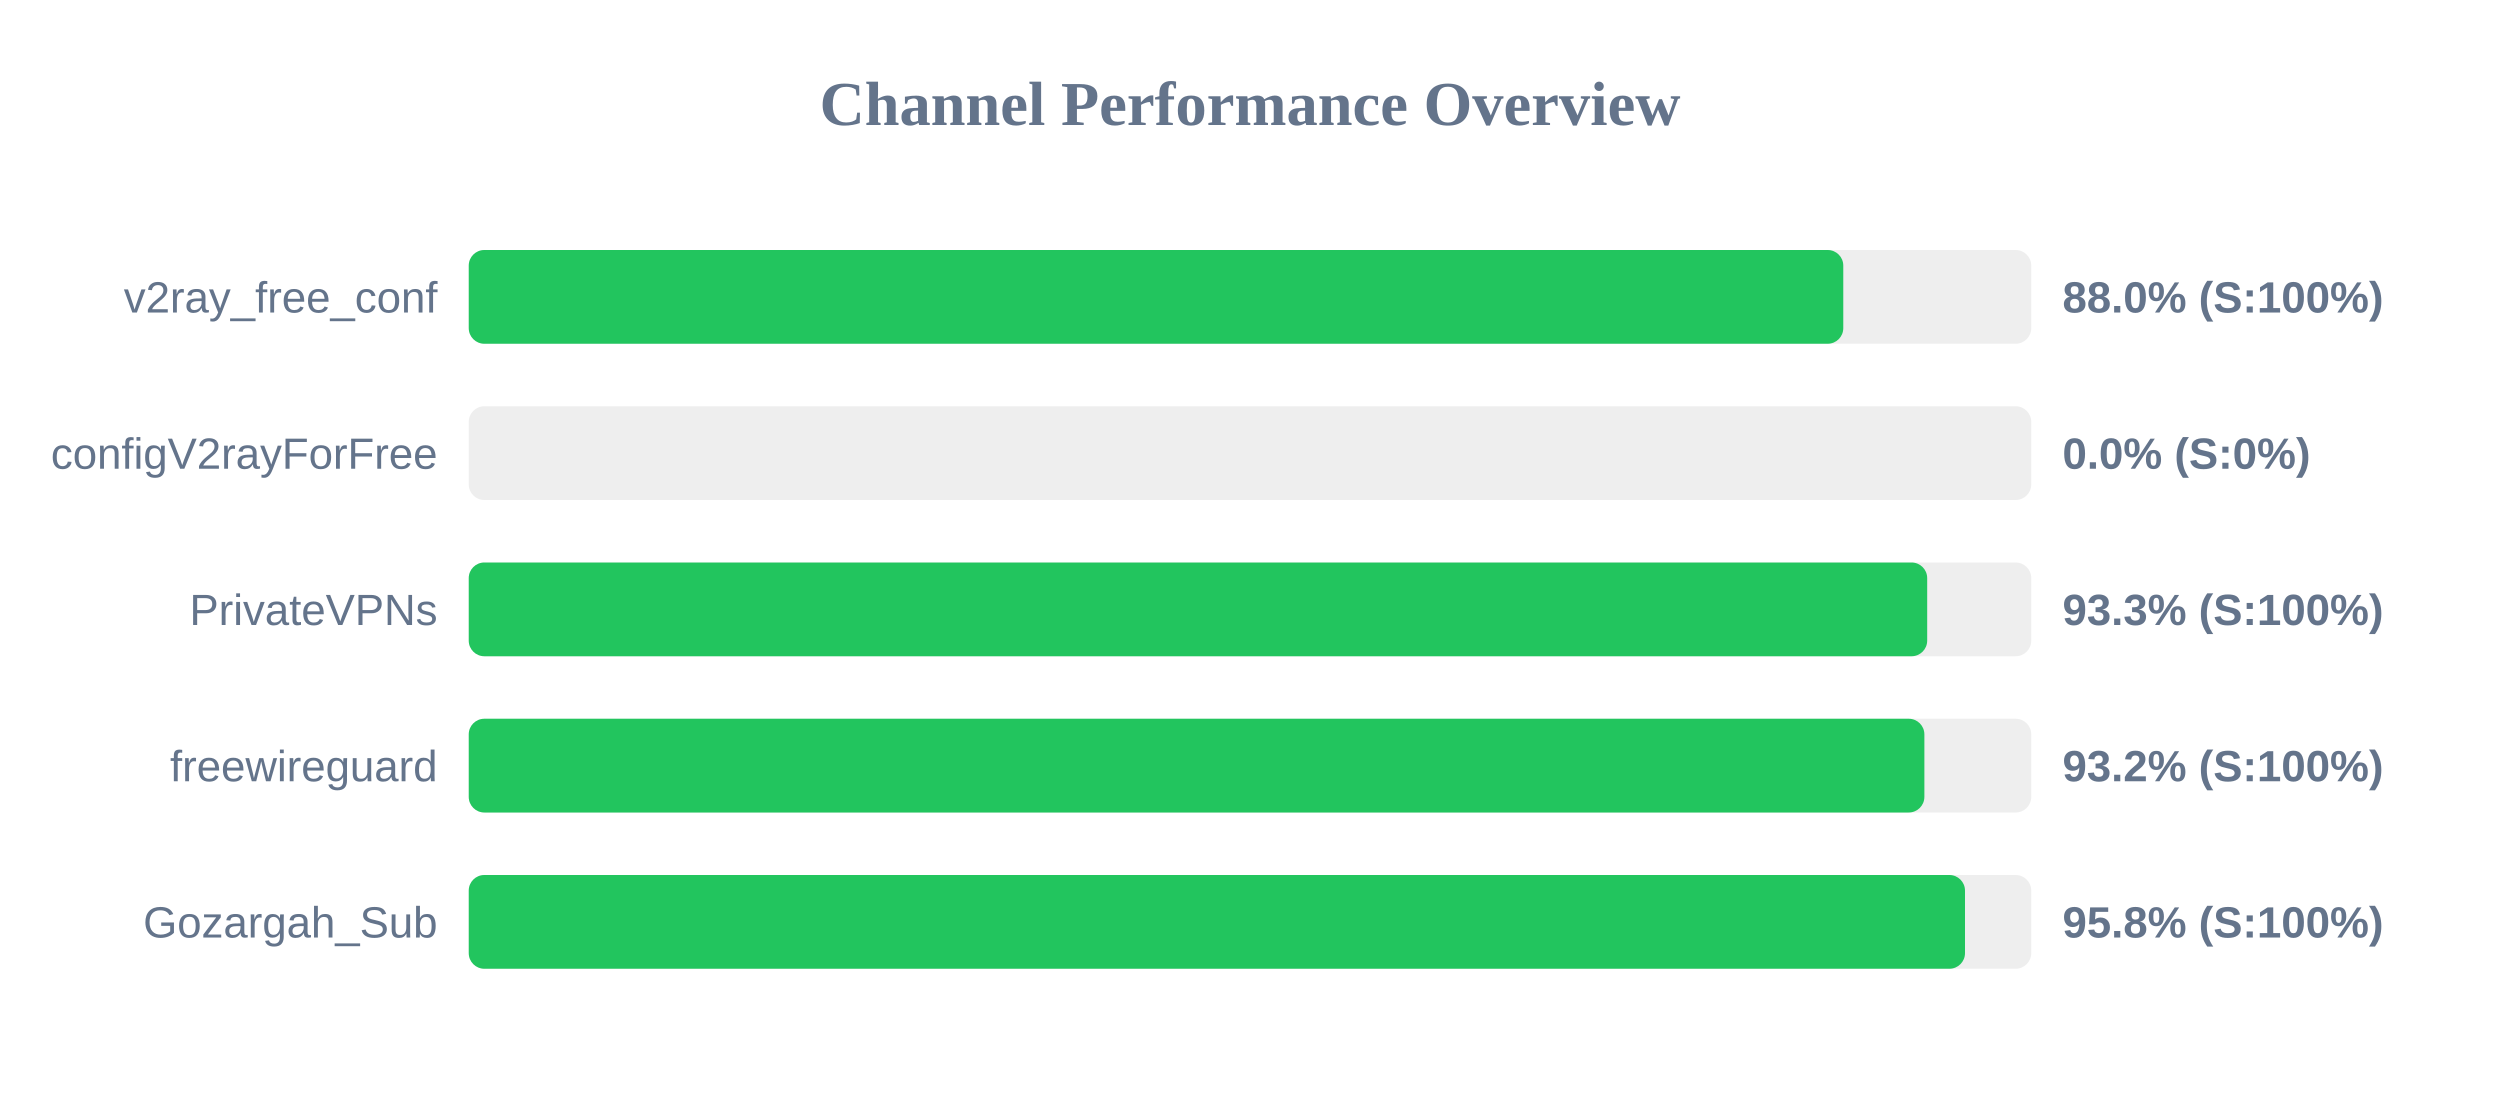
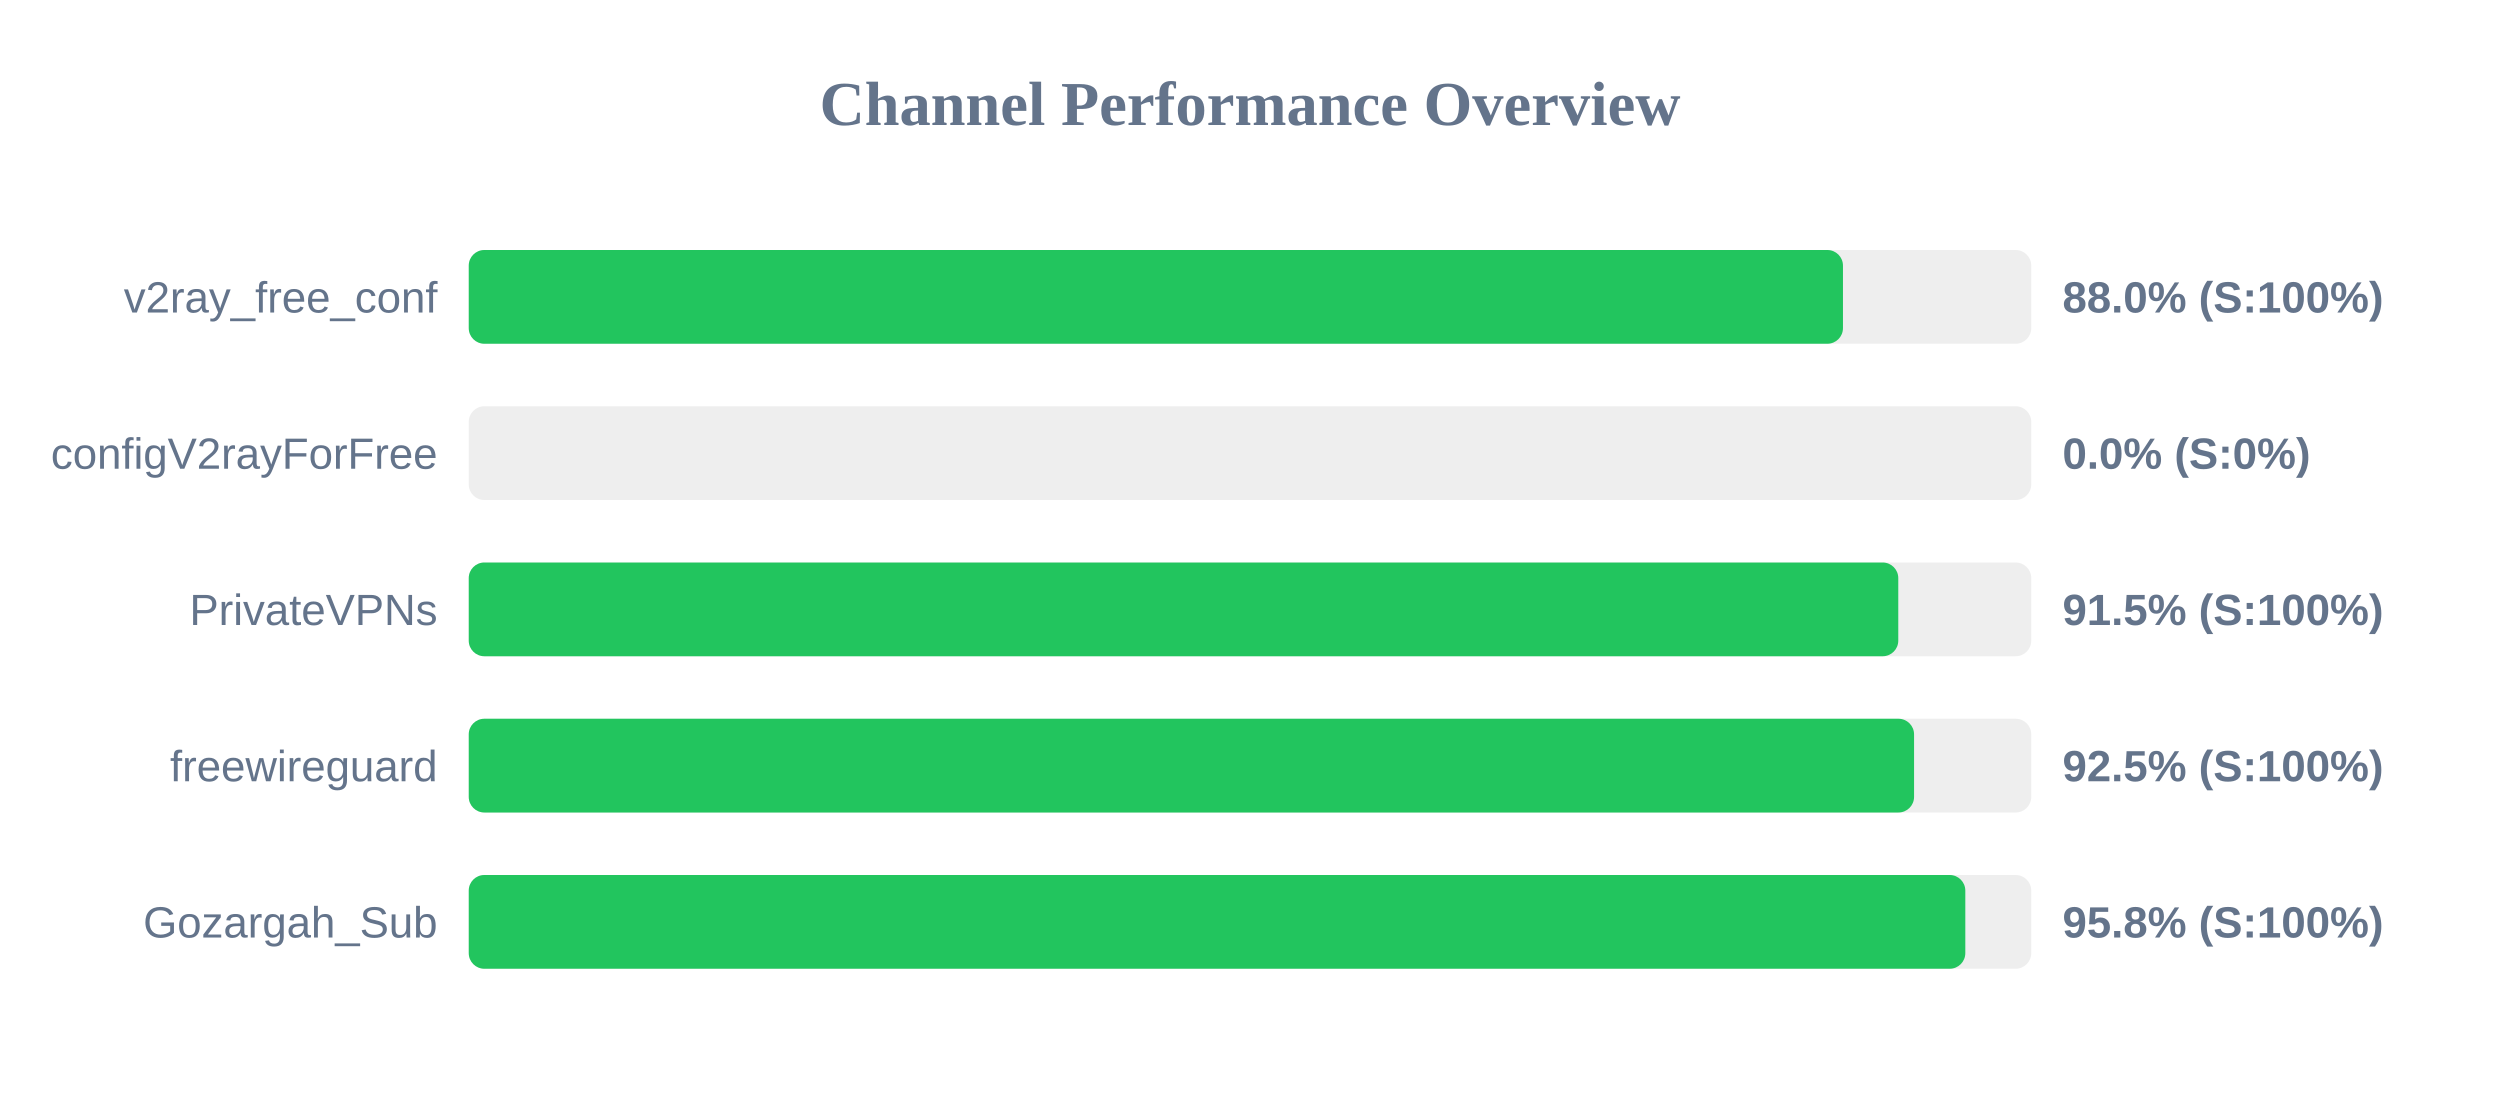
<svg xmlns="http://www.w3.org/2000/svg" width="800" height="350" version="1.1">
  <style>
        .row { font: 14px Arial; fill: #64748b; }
        .score { font: bold 14px Arial; fill: #64748b; }
    </style>
  <text x="400" y="40" text-anchor="middle" font-size="20px" font-weight="bold" fill="#64748b">Channel Performance Overview</text>
  <rect x="150" y="80" width="500" height="30" fill="#eee" rx="5" />
-   <rect x="150" y="80" width="439.85" height="30" fill="#22c55e" rx="5" />
+   <rect x="150" y="80" width="439.75" height="30" fill="#22c55e" rx="5" />
  <text x="140" y="100" text-anchor="end" class="row">v2ray_free_conf</text>
  <text x="660" y="100" text-anchor="start" class="score">88.0% (S:100%)</text>
  <rect x="150" y="130" width="500" height="30" fill="#eee" rx="5" />
  <rect x="150" y="130" width="0.0" height="30" fill="#ef4444" rx="5" />
  <text x="140" y="150" text-anchor="end" class="row">configV2rayForFree</text>
  <text x="660" y="150" text-anchor="start" class="score">0.0% (S:0%)</text>
  <rect x="150" y="180" width="500" height="30" fill="#eee" rx="5" />
-   <rect x="150" y="180" width="466.7" height="30" fill="#22c55e" rx="5" />
+   <rect x="150" y="180" width="457.45" height="30" fill="#22c55e" rx="5" />
  <text x="140" y="200" text-anchor="end" class="row">PrivateVPNs</text>
-   <text x="660" y="200" text-anchor="start" class="score">93.3% (S:100%)</text>
+   <text x="660" y="200" text-anchor="start" class="score">91.5% (S:100%)</text>
  <rect x="150" y="230" width="500" height="30" fill="#eee" rx="5" />
-   <rect x="150" y="230" width="465.8" height="30" fill="#22c55e" rx="5" />
+   <rect x="150" y="230" width="462.5" height="30" fill="#22c55e" rx="5" />
  <text x="140" y="250" text-anchor="end" class="row">freewireguard</text>
-   <text x="660" y="250" text-anchor="start" class="score">93.2% (S:100%)</text>
+   <text x="660" y="250" text-anchor="start" class="score">92.5% (S:100%)</text>
  <rect x="150" y="280" width="500" height="30" fill="#eee" rx="5" />
-   <rect x="150" y="280" width="478.8" height="30" fill="#22c55e" rx="5" />
+   <rect x="150" y="280" width="478.9" height="30" fill="#22c55e" rx="5" />
  <text x="140" y="300" text-anchor="end" class="row">Gozargah_Sub</text>
  <text x="660" y="300" text-anchor="start" class="score">95.8% (S:100%)</text>
</svg>
